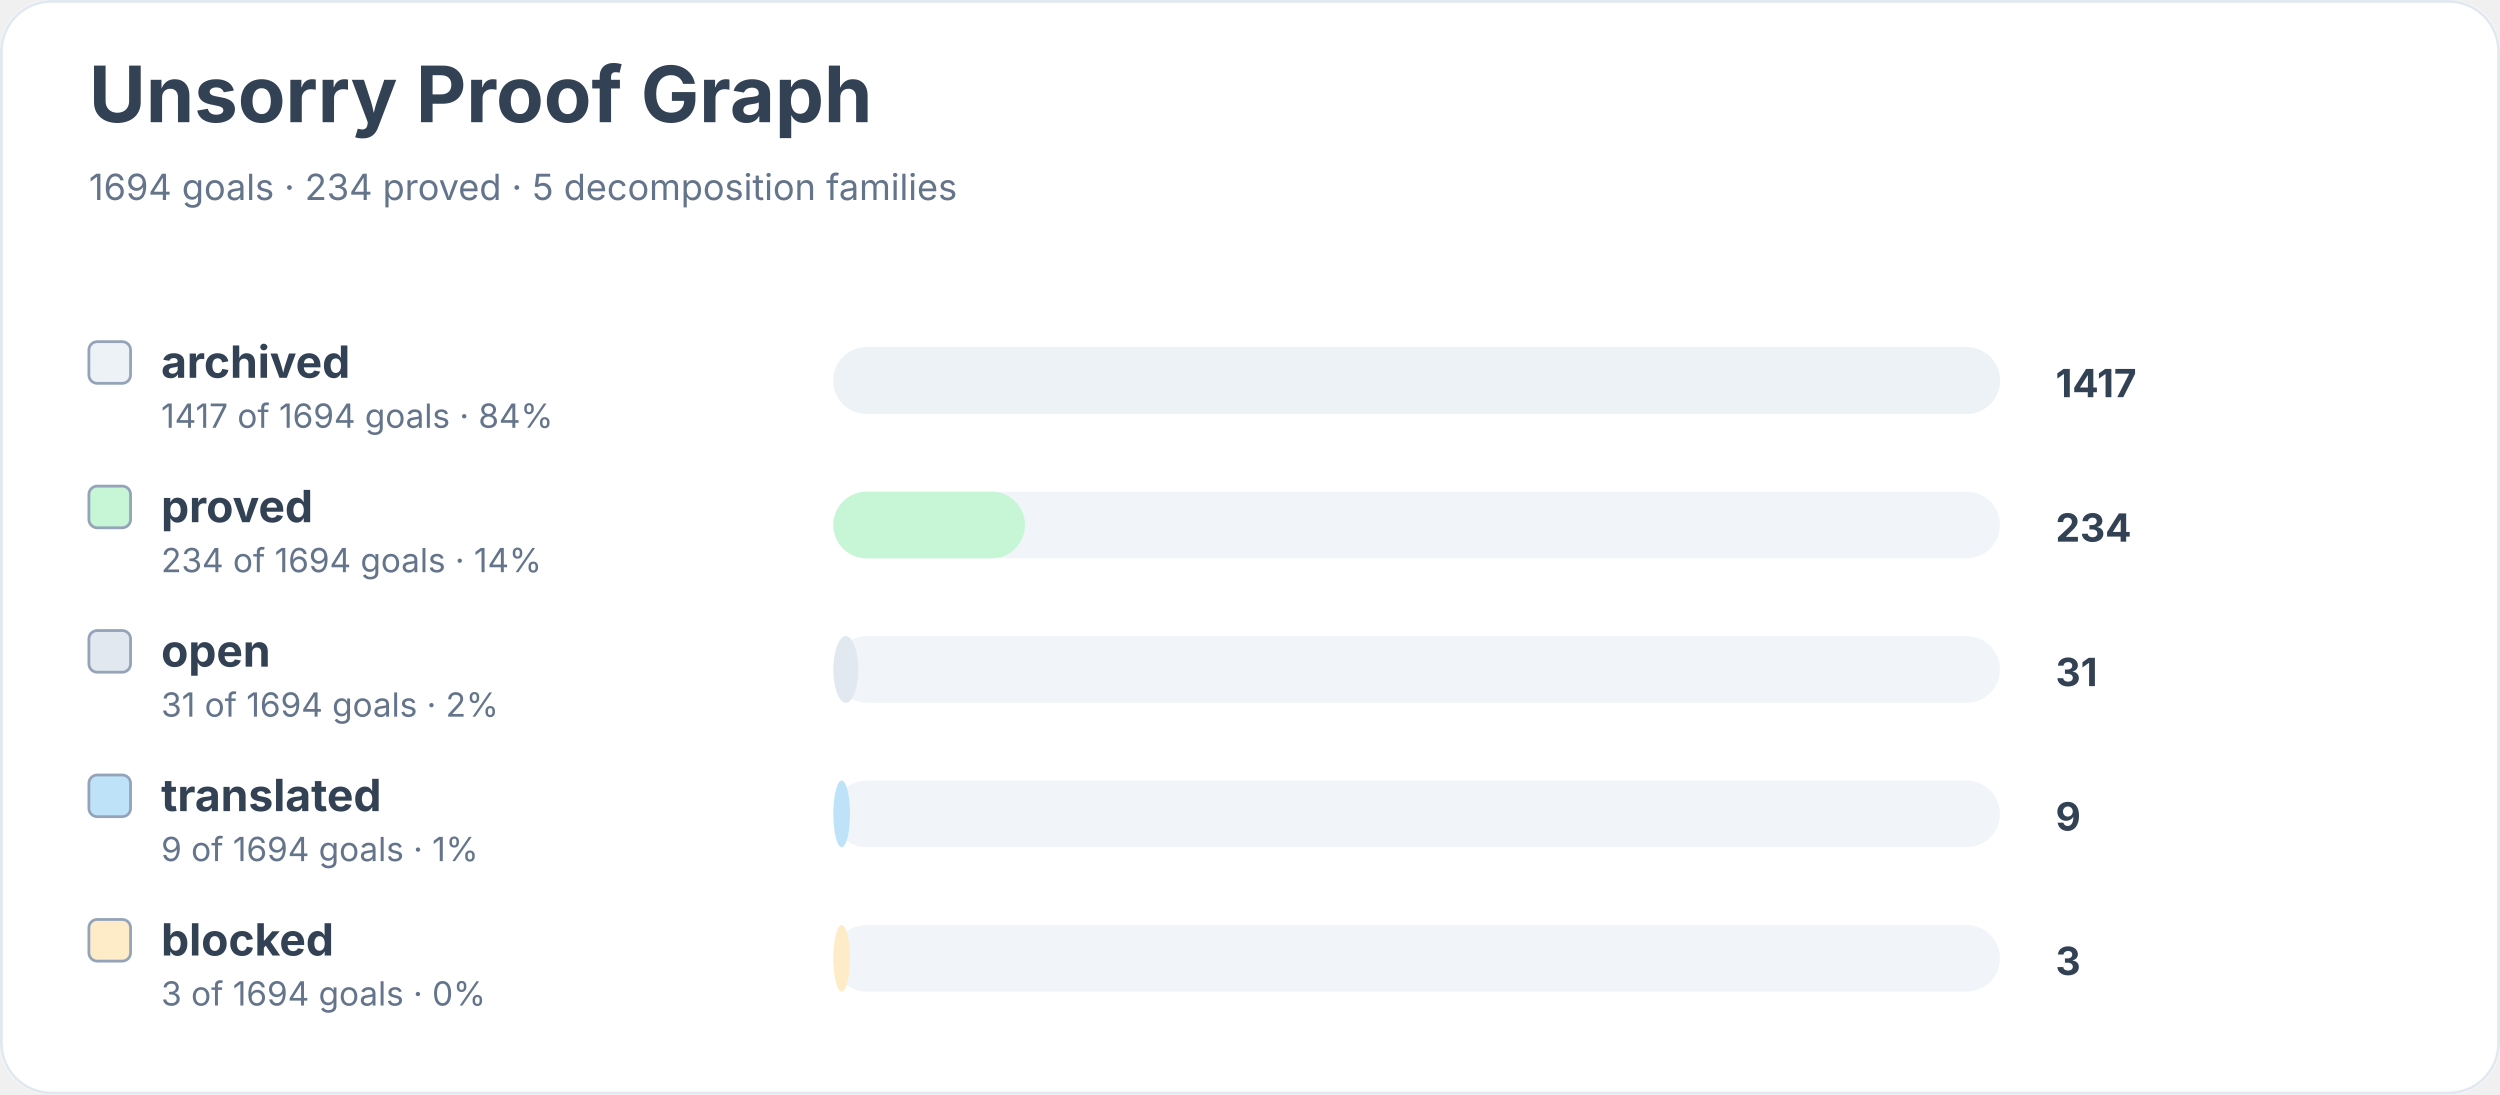
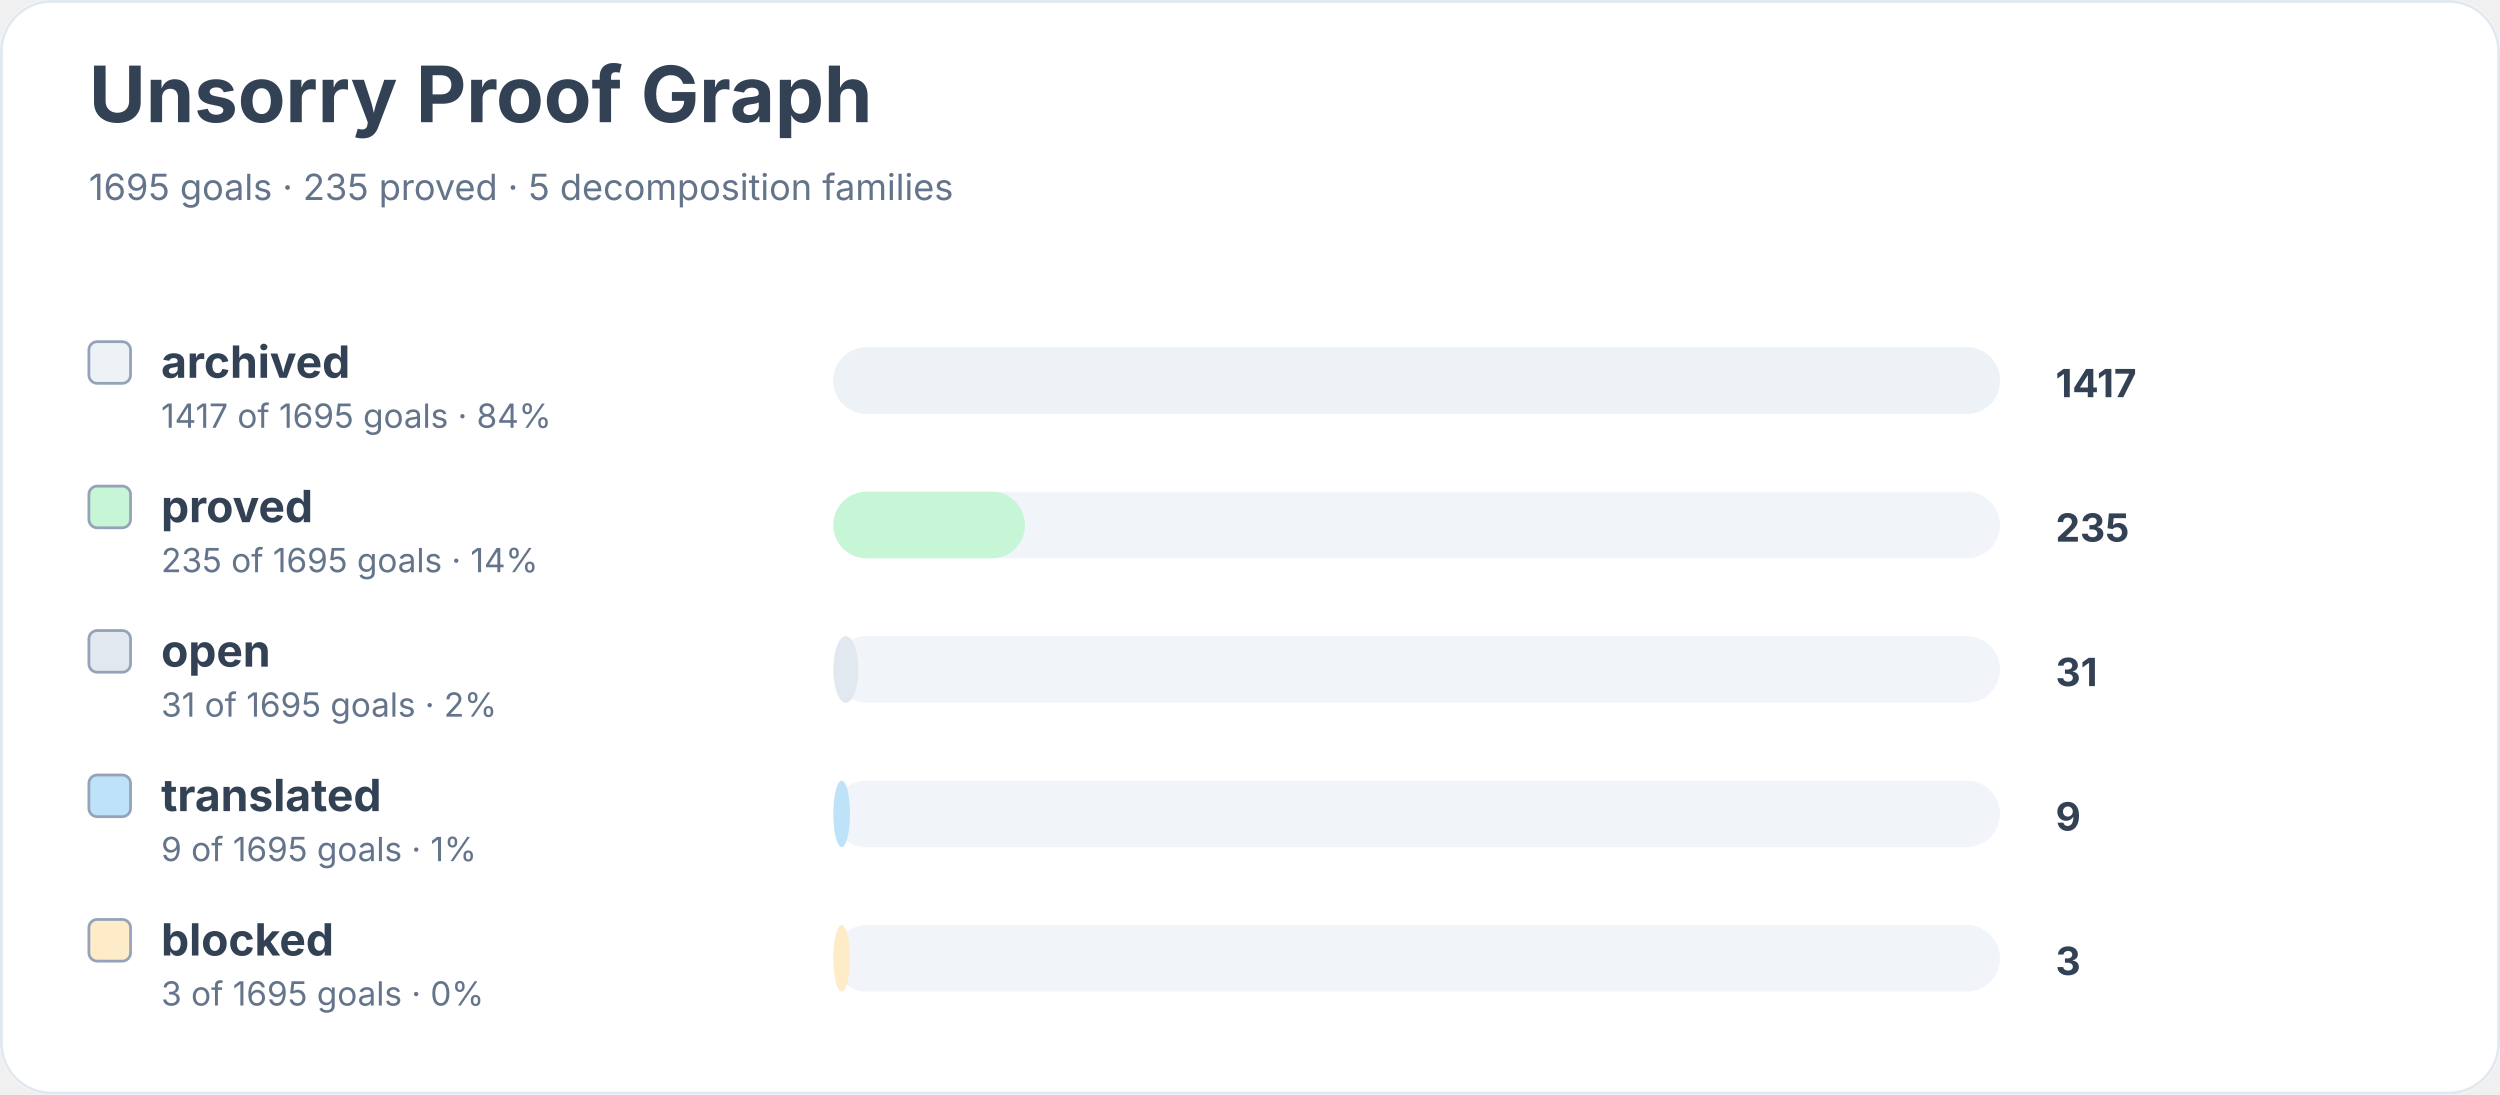
<svg xmlns="http://www.w3.org/2000/svg" width="900" height="394" viewBox="0 0 900 394" role="img" aria-labelledby="title desc">
  <rect width="900" height="100%" rx="18" fill="#ffffff" />
  <rect x="0.5" y="0.5" width="899" height="393" rx="18" fill="none" stroke="#e2e8f0" />
  <text x="32" y="44" font-family="Inter, system-ui, sans-serif" font-size="28" font-weight="700" fill="#334155">Unsorry Proof Graph</text>
-   <text x="32" y="72" font-family="Inter, system-ui, sans-serif" font-size="13" fill="#64748b">1694 goals · 234 proved · 5 decomposition families</text>
+   <text x="32" y="72" font-family="Inter, system-ui, sans-serif" font-size="13" fill="#64748b">1695 goals · 235 proved · 5 decomposition families</text>
  <rect x="32" y="123" width="15" height="15" rx="3" fill="#edf2f7" stroke="#94a3b8" />
  <text x="58" y="136" font-family="Inter, system-ui, sans-serif" font-size="16" font-weight="650" fill="#334155">archived</text>
-   <text x="58" y="154" font-family="Inter, system-ui, sans-serif" font-size="12" fill="#64748b">1417 of 1694 goals · 84%</text>
+   <text x="58" y="154" font-family="Inter, system-ui, sans-serif" font-size="12" fill="#64748b">1417 of 1695 goals · 84%</text>
  <rect x="300" y="125" width="420" height="24" rx="12" fill="#f1f5f9" />
  <rect x="300" y="125" width="420" height="24" rx="12" fill="#edf2f7" />
  <text x="740" y="143" font-family="Inter, system-ui, sans-serif" font-size="14" font-weight="700" fill="#334155">1417</text>
  <rect x="32" y="175" width="15" height="15" rx="3" fill="#c6f6d5" stroke="#94a3b8" />
  <text x="58" y="188" font-family="Inter, system-ui, sans-serif" font-size="16" font-weight="650" fill="#334155">proved</text>
-   <text x="58" y="206" font-family="Inter, system-ui, sans-serif" font-size="12" fill="#64748b">234 of 1694 goals · 14%</text>
+   <text x="58" y="206" font-family="Inter, system-ui, sans-serif" font-size="12" fill="#64748b">235 of 1695 goals · 14%</text>
  <rect x="300" y="177" width="420" height="24" rx="12" fill="#f1f5f9" />
  <rect x="300" y="177" width="69" height="24" rx="12" fill="#c6f6d5" />
-   <text x="740" y="195" font-family="Inter, system-ui, sans-serif" font-size="14" font-weight="700" fill="#334155">234</text>
+   <text x="740" y="195" font-family="Inter, system-ui, sans-serif" font-size="14" font-weight="700" fill="#334155">235</text>
  <rect x="32" y="227" width="15" height="15" rx="3" fill="#e2e8f0" stroke="#94a3b8" />
  <text x="58" y="240" font-family="Inter, system-ui, sans-serif" font-size="16" font-weight="650" fill="#334155">open</text>
-   <text x="58" y="258" font-family="Inter, system-ui, sans-serif" font-size="12" fill="#64748b">31 of 1694 goals · 2%</text>
+   <text x="58" y="258" font-family="Inter, system-ui, sans-serif" font-size="12" fill="#64748b">31 of 1695 goals · 2%</text>
  <rect x="300" y="229" width="420" height="24" rx="12" fill="#f1f5f9" />
  <rect x="300" y="229" width="9" height="24" rx="12" fill="#e2e8f0" />
  <text x="740" y="247" font-family="Inter, system-ui, sans-serif" font-size="14" font-weight="700" fill="#334155">31</text>
  <rect x="32" y="279" width="15" height="15" rx="3" fill="#bee3f8" stroke="#94a3b8" />
  <text x="58" y="292" font-family="Inter, system-ui, sans-serif" font-size="16" font-weight="650" fill="#334155">translated</text>
-   <text x="58" y="310" font-family="Inter, system-ui, sans-serif" font-size="12" fill="#64748b">9 of 1694 goals · 1%</text>
+   <text x="58" y="310" font-family="Inter, system-ui, sans-serif" font-size="12" fill="#64748b">9 of 1695 goals · 1%</text>
  <rect x="300" y="281" width="420" height="24" rx="12" fill="#f1f5f9" />
  <rect x="300" y="281" width="6" height="24" rx="12" fill="#bee3f8" />
  <text x="740" y="299" font-family="Inter, system-ui, sans-serif" font-size="14" font-weight="700" fill="#334155">9</text>
  <rect x="32" y="331" width="15" height="15" rx="3" fill="#feebc8" stroke="#94a3b8" />
  <text x="58" y="344" font-family="Inter, system-ui, sans-serif" font-size="16" font-weight="650" fill="#334155">blocked</text>
-   <text x="58" y="362" font-family="Inter, system-ui, sans-serif" font-size="12" fill="#64748b">3 of 1694 goals · 0%</text>
+   <text x="58" y="362" font-family="Inter, system-ui, sans-serif" font-size="12" fill="#64748b">3 of 1695 goals · 0%</text>
  <rect x="300" y="333" width="420" height="24" rx="12" fill="#f1f5f9" />
  <rect x="300" y="333" width="6" height="24" rx="12" fill="#feebc8" />
  <text x="740" y="351" font-family="Inter, system-ui, sans-serif" font-size="14" font-weight="700" fill="#334155">3</text>
</svg>
